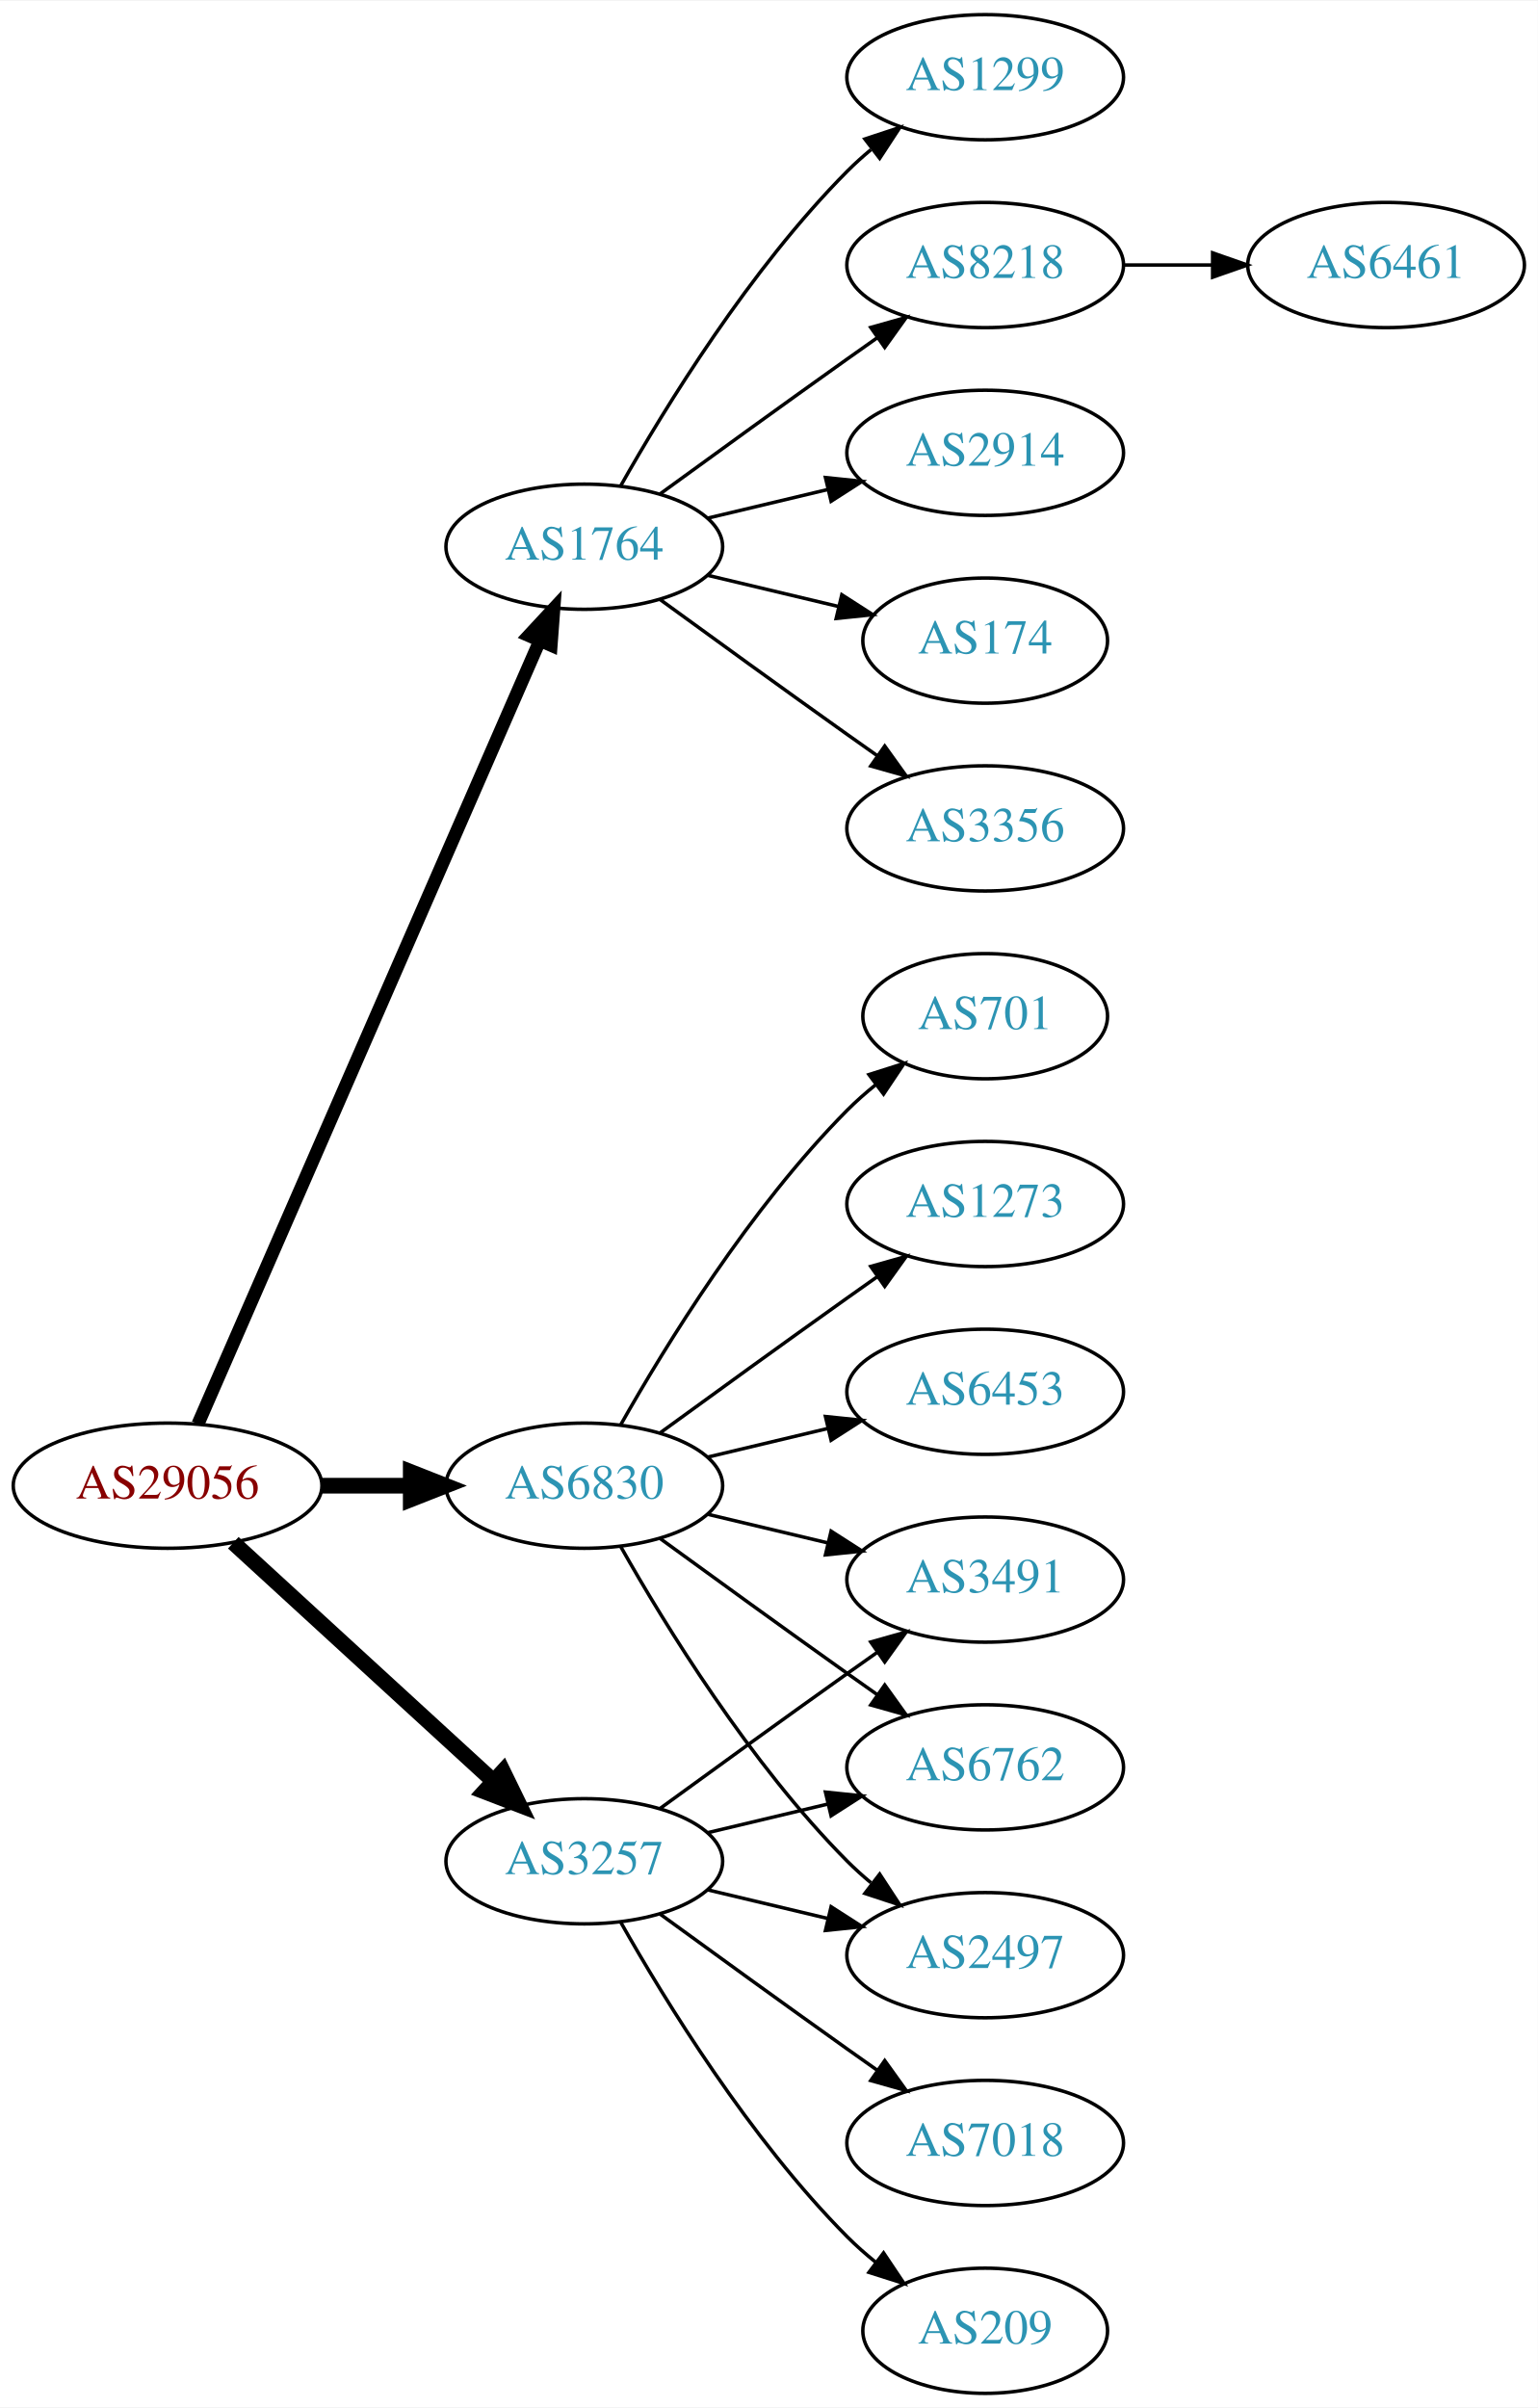
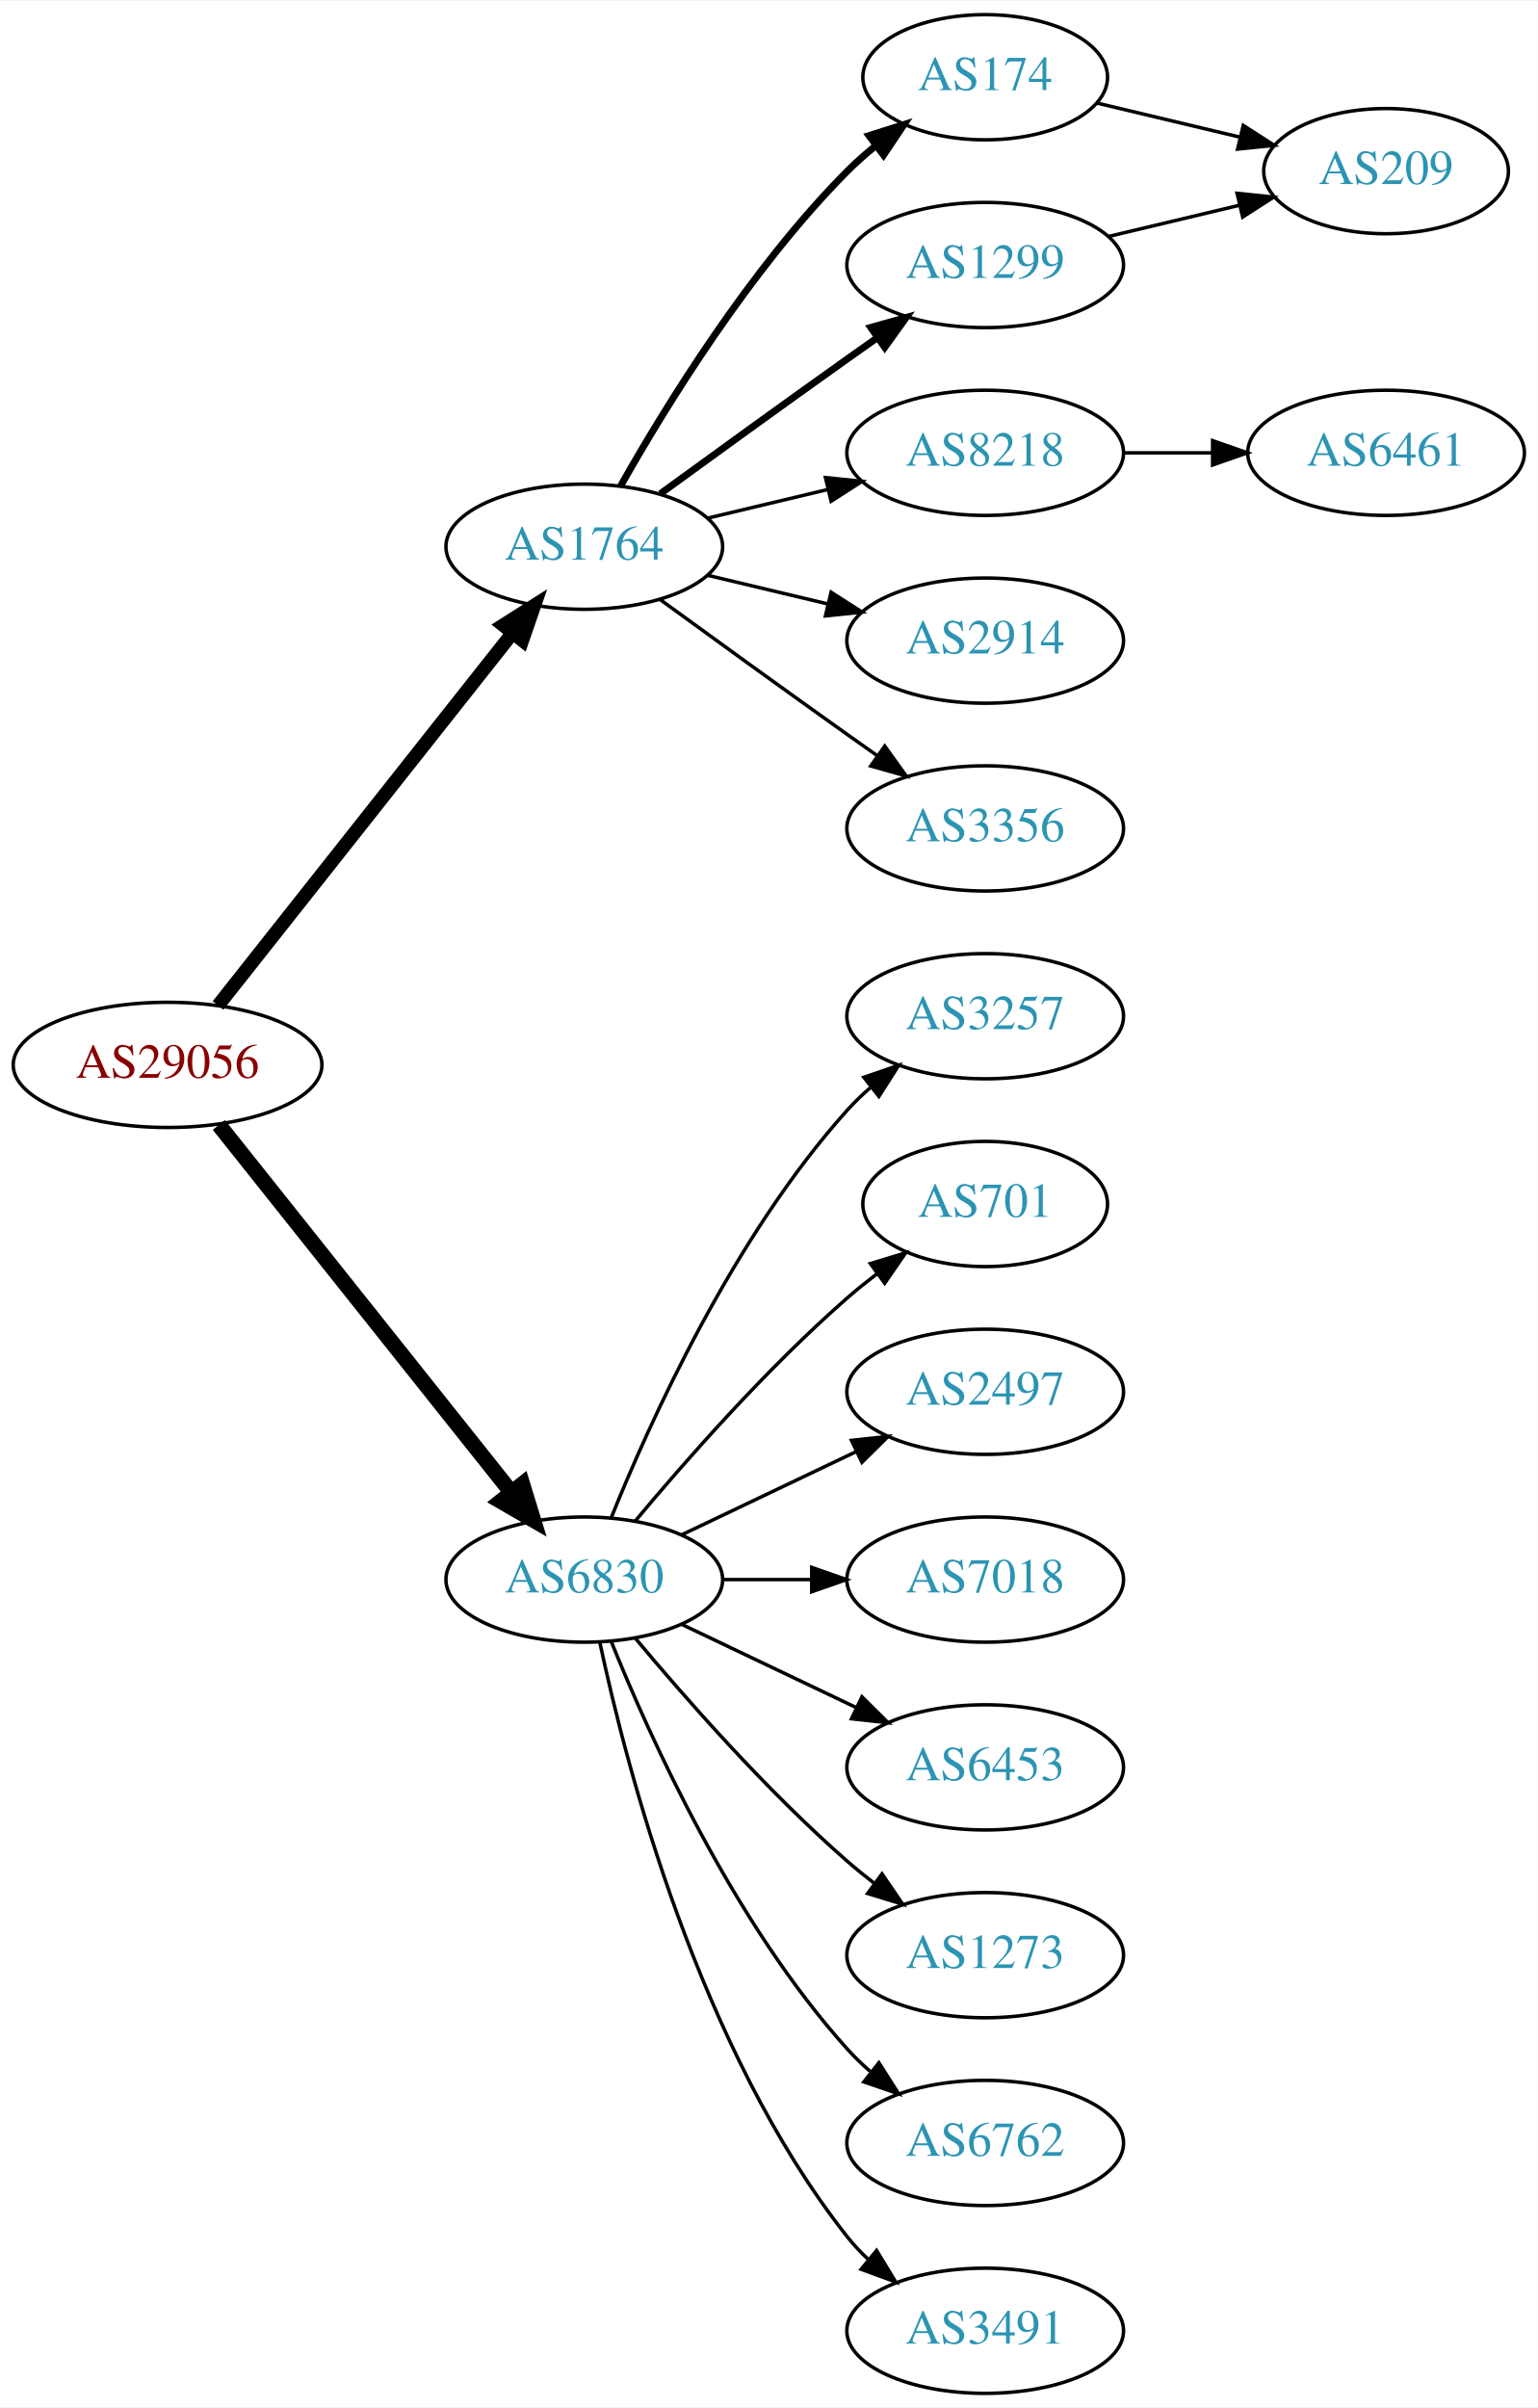
<svg xmlns="http://www.w3.org/2000/svg" xmlns:xlink="http://www.w3.org/1999/xlink" width="442pt" height="692pt" viewBox="0.00 0.00 442.27 692.00">
  <g id="graph0" class="graph" transform="scale(1 1) rotate(0) translate(4 688)">
    <polygon fill="white" stroke="none" points="-4,4 -4,-688 438.271,-688 438.271,4 -4,4" />
    <g id="node1" class="node">
      <g id="a_node1">
        <a xlink:href="/asn/29056" xlink:title="AS29056 ~ Citycom Telekommunikation GmbH [AT]">
-           <ellipse fill="#ffffff" stroke="black" cx="44.196" cy="-261" rx="44.393" ry="18" />
-           <text text-anchor="middle" x="44.196" y="-257.3" font-family="Times,serif" font-size="14.00" fill="#880000">AS29056</text>
+           <ellipse fill="#ffffff" stroke="black" cx="44.196" cy="-382" rx="44.393" ry="18" />
+           <text text-anchor="middle" x="44.196" y="-378.3" font-family="Times,serif" font-size="14.00" fill="#880000">AS29056</text>
        </a>
      </g>
    </g>
    <g id="node2" class="node">
      <g id="a_node2">
        <a xlink:href="/asn/1764" xlink:title="AS1764 ~ NEXTLAYER-AS [AT]">
          <ellipse fill="#ffffff" stroke="black" cx="164.039" cy="-531" rx="39.794" ry="18" />
          <text text-anchor="middle" x="164.039" y="-527.3" font-family="Times,serif" font-size="14.00" fill="#2c94b3">AS1764</text>
        </a>
      </g>
    </g>
    <g id="edge1" class="edge">
-       <path fill="none" stroke="black" stroke-width="3.75" d="M52.928,-278.715C73.029,-324.771 127.038,-448.514 151.141,-503.739" />
-       <polygon fill="black" stroke="black" stroke-width="3.75" points="148.07,-505.454 155.278,-513.219 154.486,-502.654 148.07,-505.454" />
+       <path fill="none" stroke="black" stroke-width="3.938" d="M58.714,-399.092C79.492,-425.364 119.383,-475.802 143.365,-506.125" />
+       <polygon fill="black" stroke="black" stroke-width="3.938" points="140.73,-508.435 149.678,-514.107 146.22,-504.093 140.73,-508.435" />
    </g>
    <g id="node3" class="node">
      <g id="a_node3">
-         <a xlink:href="/asn/3257" xlink:title="AS3257 ~ GTT [DE]">
-           <ellipse fill="#ffffff" stroke="black" cx="164.039" cy="-153" rx="39.794" ry="18" />
-           <text text-anchor="middle" x="164.039" y="-149.3" font-family="Times,serif" font-size="14.00" fill="#2c94b3">AS3257</text>
+         <a xlink:href="/asn/6830" xlink:title="AS6830 ~ LGI-UPC [AT]">
+           <ellipse fill="#ffffff" stroke="black" cx="164.039" cy="-234" rx="39.794" ry="18" />
+           <text text-anchor="middle" x="164.039" y="-230.3" font-family="Times,serif" font-size="14.00" fill="#2c94b3">AS6830</text>
        </a>
      </g>
    </g>
    <g id="edge2" class="edge">
-       <path fill="none" stroke="black" stroke-width="4.5" d="M63.094,-244.597C83.022,-226.333 115.38,-196.678 137.857,-176.079" />
-       <polygon fill="black" stroke="black" stroke-width="4.5" points="140.647,-178.863 145.359,-169.203 135.326,-173.057 140.647,-178.863" />
+       <path fill="none" stroke="black" stroke-width="4.5" d="M58.945,-364.733C79.7,-338.666 119.146,-289.126 143.07,-259.079" />
+       <polygon fill="black" stroke="black" stroke-width="4.5" points="146.229,-261.433 149.378,-251.157 140.068,-256.528 146.229,-261.433" />
    </g>
    <g id="node4" class="node">
      <g id="a_node4">
-         <a xlink:href="/asn/6830" xlink:title="AS6830 ~ LGI-UPC [AT]">
-           <ellipse fill="#ffffff" stroke="black" cx="164.039" cy="-261" rx="39.794" ry="18" />
-           <text text-anchor="middle" x="164.039" y="-257.3" font-family="Times,serif" font-size="14.00" fill="#2c94b3">AS6830</text>
+         <a xlink:href="/asn/174" xlink:title="AS174 ~ Cogent Communications [US]">
+           <ellipse fill="#ffffff" stroke="black" cx="279.332" cy="-666" rx="35.194" ry="18" />
+           <text text-anchor="middle" x="279.332" y="-662.3" font-family="Times,serif" font-size="14.00" fill="#2c94b3">AS174</text>
        </a>
      </g>
    </g>
    <g id="edge3" class="edge">
-       <path fill="none" stroke="black" stroke-width="4.5" d="M88.407,-261C96.72,-261 105.482,-261 113.965,-261" />
-       <polygon fill="black" stroke="black" stroke-width="4.5" points="114.123,-264.938 124.123,-261 114.123,-257.063 114.123,-264.938" />
+       <path fill="none" stroke="black" stroke-width="2" d="M174.498,-548.49C187.28,-571.096 211.712,-610.886 239.685,-639 242.185,-641.513 244.946,-643.949 247.807,-646.261" />
+       <polygon fill="black" stroke="black" stroke-width="2" points="245.905,-649.21 256.004,-652.413 250.108,-643.611 245.905,-649.21" />
    </g>
    <g id="node5" class="node">
      <g id="a_node5">
-         <a xlink:href="/asn/3356" xlink:title="AS3356 ~ LEVEL3 [US]">
+         <a xlink:href="/asn/1299" xlink:title="AS1299 ~ Telia Carrier [EU]">
+           <ellipse fill="#ffffff" stroke="black" cx="279.332" cy="-612" rx="39.794" ry="18" />
+           <text text-anchor="middle" x="279.332" y="-608.3" font-family="Times,serif" font-size="14.00" fill="#2c94b3">AS1299</text>
+         </a>
+       </g>
+     </g>
+     <g id="edge4" class="edge">
+       <path fill="none" stroke="black" stroke-width="2" d="M185.887,-546.222C200.821,-557.091 221.435,-572.025 239.685,-585 242.506,-587.005 245.449,-589.085 248.397,-591.159" />
+       <polygon fill="black" stroke="black" stroke-width="2" points="246.424,-594.05 256.621,-596.926 250.443,-588.319 246.424,-594.05" />
+     </g>
+     <g id="node6" class="node">
+       <g id="a_node6">
+         <a xlink:href="/asn/8218" xlink:title="AS8218 ~ legacy Neotelecoms [FR]">
+           <ellipse fill="#ffffff" stroke="black" cx="279.332" cy="-558" rx="39.794" ry="18" />
+           <text text-anchor="middle" x="279.332" y="-554.3" font-family="Times,serif" font-size="14.00" fill="#2c94b3">AS8218</text>
+         </a>
+       </g>
+     </g>
+     <g id="edge5" class="edge">
+       <path fill="none" stroke="black" d="M199.646,-539.248C210.517,-541.838 222.671,-544.735 234.114,-547.462" />
+       <polygon fill="black" stroke="black" points="233.397,-550.889 243.936,-549.803 235.02,-544.08 233.397,-550.889" />
+     </g>
+     <g id="node7" class="node">
+       <g id="a_node7">
+         <a xlink:href="/asn/2914" xlink:title="AS2914 ~ NTT America, Inc. [US]">
+           <ellipse fill="#ffffff" stroke="black" cx="279.332" cy="-504" rx="39.794" ry="18" />
+           <text text-anchor="middle" x="279.332" y="-500.3" font-family="Times,serif" font-size="14.00" fill="#2c94b3">AS2914</text>
+         </a>
+       </g>
+     </g>
+     <g id="edge6" class="edge">
+       <path fill="none" stroke="black" d="M199.646,-522.752C210.517,-520.162 222.671,-517.265 234.114,-514.538" />
+       <polygon fill="black" stroke="black" points="235.02,-517.92 243.936,-512.197 233.397,-511.111 235.02,-517.92" />
+     </g>
+     <g id="node8" class="node">
+       <g id="a_node8">
+         <a xlink:href="/asn/3356" xlink:title="AS3356 ~ Level 3 Parent, LLC [US]">
          <ellipse fill="#ffffff" stroke="black" cx="279.332" cy="-450" rx="39.794" ry="18" />
          <text text-anchor="middle" x="279.332" y="-446.3" font-family="Times,serif" font-size="14.00" fill="#2c94b3">AS3356</text>
        </a>
      </g>
    </g>
-     <g id="edge4" class="edge">
+     <g id="edge7" class="edge">
      <path fill="none" stroke="black" d="M185.887,-515.778C200.821,-504.909 221.435,-489.975 239.685,-477 242.506,-474.995 245.449,-472.915 248.397,-470.841" />
      <polygon fill="black" stroke="black" points="250.443,-473.681 256.621,-465.074 246.424,-467.95 250.443,-473.681" />
    </g>
-     <g id="node6" class="node">
-       <g id="a_node6">
-         <a xlink:href="/asn/1299" xlink:title="AS1299 ~ Telia Carrier [EU]">
-           <ellipse fill="#ffffff" stroke="black" cx="279.332" cy="-666" rx="39.794" ry="18" />
-           <text text-anchor="middle" x="279.332" y="-662.3" font-family="Times,serif" font-size="14.00" fill="#2c94b3">AS1299</text>
-         </a>
-       </g>
-     </g>
-     <g id="edge5" class="edge">
-       <path fill="none" stroke="black" d="M174.498,-548.49C187.28,-571.096 211.712,-610.886 239.685,-639 241.796,-641.121 244.092,-643.188 246.477,-645.171" />
-       <polygon fill="black" stroke="black" points="244.73,-648.242 254.793,-651.556 248.993,-642.69 244.73,-648.242" />
-     </g>
-     <g id="node7" class="node">
-       <g id="a_node7">
-         <a xlink:href="/asn/8218" xlink:title="AS8218 ~ legacy Neotelecoms [FR]">
-           <ellipse fill="#ffffff" stroke="black" cx="279.332" cy="-612" rx="39.794" ry="18" />
-           <text text-anchor="middle" x="279.332" y="-608.3" font-family="Times,serif" font-size="14.00" fill="#2c94b3">AS8218</text>
-         </a>
-       </g>
-     </g>
-     <g id="edge6" class="edge">
-       <path fill="none" stroke="black" d="M185.887,-546.222C200.821,-557.091 221.435,-572.025 239.685,-585 242.506,-587.005 245.449,-589.085 248.397,-591.159" />
-       <polygon fill="black" stroke="black" points="246.424,-594.05 256.621,-596.926 250.443,-588.319 246.424,-594.05" />
-     </g>
-     <g id="node8" class="node">
-       <g id="a_node8">
-         <a xlink:href="/asn/2914" xlink:title="AS2914 ~ NTT America, Inc. [US]">
-           <ellipse fill="#ffffff" stroke="black" cx="279.332" cy="-558" rx="39.794" ry="18" />
-           <text text-anchor="middle" x="279.332" y="-554.3" font-family="Times,serif" font-size="14.00" fill="#2c94b3">AS2914</text>
-         </a>
-       </g>
-     </g>
-     <g id="edge7" class="edge">
-       <path fill="none" stroke="black" d="M199.646,-539.248C210.517,-541.838 222.671,-544.735 234.114,-547.462" />
-       <polygon fill="black" stroke="black" points="233.397,-550.889 243.936,-549.803 235.02,-544.08 233.397,-550.889" />
+     <g id="node11" class="node">
+       <g id="a_node11">
+         <a xlink:href="/asn/3257" xlink:title="AS3257 ~ GTT [DE]">
+           <ellipse fill="#ffffff" stroke="black" cx="279.332" cy="-396" rx="39.794" ry="18" />
+           <text text-anchor="middle" x="279.332" y="-392.3" font-family="Times,serif" font-size="14.00" fill="#2c94b3">AS3257</text>
+         </a>
+       </g>
+     </g>
+     <g id="edge11" class="edge">
+       <path fill="none" stroke="black" d="M171.786,-251.787C182.837,-279.243 206.891,-332.578 239.685,-369 241.688,-371.224 243.906,-373.363 246.239,-375.397" />
+       <polygon fill="black" stroke="black" points="244.437,-378.433 254.458,-381.873 248.769,-372.935 244.437,-378.433" />
+     </g>
+     <g id="node12" class="node">
+       <g id="a_node12">
+         <a xlink:href="/asn/701" xlink:title="AS701 ~ UUNET [US]">
+           <ellipse fill="#ffffff" stroke="black" cx="279.332" cy="-342" rx="35.194" ry="18" />
+           <text text-anchor="middle" x="279.332" y="-338.3" font-family="Times,serif" font-size="14.00" fill="#2c94b3">AS701</text>
+         </a>
+       </g>
+     </g>
+     <g id="edge12" class="edge">
+       <path fill="none" stroke="black" d="M178.669,-250.817C192.951,-267.929 216.498,-294.745 239.685,-315 242.355,-317.332 245.228,-319.648 248.158,-321.886" />
+       <polygon fill="black" stroke="black" points="246.309,-324.87 256.449,-327.939 250.436,-319.216 246.309,-324.87" />
+     </g>
+     <g id="node13" class="node">
+       <g id="a_node13">
+         <a xlink:href="/asn/2497" xlink:title="AS2497 ~ Internet Initiative Japan Inc. [JP]">
+           <ellipse fill="#ffffff" stroke="black" cx="279.332" cy="-288" rx="39.794" ry="18" />
+           <text text-anchor="middle" x="279.332" y="-284.3" font-family="Times,serif" font-size="14.00" fill="#2c94b3">AS2497</text>
+         </a>
+       </g>
+     </g>
+     <g id="edge13" class="edge">
+       <path fill="none" stroke="black" d="M192.175,-246.934C207.169,-254.081 225.99,-263.052 242.213,-270.785" />
+       <polygon fill="black" stroke="black" points="240.884,-274.028 251.417,-275.171 243.895,-267.709 240.884,-274.028" />
+     </g>
+     <g id="node14" class="node">
+       <g id="a_node14">
+         <a xlink:href="/asn/7018" xlink:title="AS7018 ~ AT&amp;T Services, Inc. [US]">
+           <ellipse fill="#ffffff" stroke="black" cx="279.332" cy="-234" rx="39.794" ry="18" />
+           <text text-anchor="middle" x="279.332" y="-230.3" font-family="Times,serif" font-size="14.00" fill="#2c94b3">AS7018</text>
+         </a>
+       </g>
+     </g>
+     <g id="edge14" class="edge">
+       <path fill="none" stroke="black" d="M203.711,-234C211.914,-234 220.678,-234 229.21,-234" />
+       <polygon fill="black" stroke="black" points="229.449,-237.5 239.449,-234 229.449,-230.5 229.449,-237.5" />
+     </g>
+     <g id="node15" class="node">
+       <g id="a_node15">
+         <a xlink:href="/asn/6453" xlink:title="AS6453 ~ TATA COMMUNICATIONS (AMERICA) INC [US]">
+           <ellipse fill="#ffffff" stroke="black" cx="279.332" cy="-180" rx="39.794" ry="18" />
+           <text text-anchor="middle" x="279.332" y="-176.3" font-family="Times,serif" font-size="14.00" fill="#2c94b3">AS6453</text>
+         </a>
+       </g>
+     </g>
+     <g id="edge15" class="edge">
+       <path fill="none" stroke="black" d="M192.175,-221.066C207.169,-213.919 225.99,-204.948 242.213,-197.215" />
+       <polygon fill="black" stroke="black" points="243.895,-200.291 251.417,-192.829 240.884,-193.972 243.895,-200.291" />
+     </g>
+     <g id="node16" class="node">
+       <g id="a_node16">
+         <a xlink:href="/asn/1273" xlink:title="AS1273 ~ Vodafone Group PLC [EU]">
+           <ellipse fill="#ffffff" stroke="black" cx="279.332" cy="-126" rx="39.794" ry="18" />
+           <text text-anchor="middle" x="279.332" y="-122.3" font-family="Times,serif" font-size="14.00" fill="#2c94b3">AS1273</text>
+         </a>
+       </g>
+     </g>
+     <g id="edge16" class="edge">
+       <path fill="none" stroke="black" d="M178.669,-217.183C192.951,-200.071 216.498,-173.255 239.685,-153 242.151,-150.846 244.789,-148.706 247.487,-146.628" />
+       <polygon fill="black" stroke="black" points="249.66,-149.375 255.641,-140.63 245.512,-143.736 249.66,-149.375" />
+     </g>
+     <g id="node17" class="node">
+       <g id="a_node17">
+         <a xlink:href="/asn/6762" xlink:title="AS6762 ~ TELECOM ITALIA SPARKLE S.p.A. [IT]">
+           <ellipse fill="#ffffff" stroke="black" cx="279.332" cy="-72" rx="39.794" ry="18" />
+           <text text-anchor="middle" x="279.332" y="-68.3" font-family="Times,serif" font-size="14.00" fill="#2c94b3">AS6762</text>
+         </a>
+       </g>
+     </g>
+     <g id="edge17" class="edge">
+       <path fill="none" stroke="black" d="M171.786,-216.213C182.837,-188.757 206.891,-135.422 239.685,-99 241.688,-96.776 243.906,-94.637 246.239,-92.603" />
+       <polygon fill="black" stroke="black" points="248.769,-95.065 254.458,-86.127 244.437,-89.567 248.769,-95.065" />
+     </g>
+     <g id="node18" class="node">
+       <g id="a_node18">
+         <a xlink:href="/asn/3491" xlink:title="AS3491 ~ PCCW Global, Inc. [US]">
+           <ellipse fill="#ffffff" stroke="black" cx="279.332" cy="-18" rx="39.794" ry="18" />
+           <text text-anchor="middle" x="279.332" y="-14.3" font-family="Times,serif" font-size="14.00" fill="#2c94b3">AS3491</text>
+         </a>
+       </g>
+     </g>
+     <g id="edge18" class="edge">
+       <path fill="none" stroke="black" d="M168.529,-215.84C176.16,-179.97 197.152,-98.845 239.685,-45 241.493,-42.712 243.545,-40.538 245.74,-38.49" />
+       <polygon fill="black" stroke="black" points="248.094,-41.086 253.6,-32.034 243.651,-35.677 248.094,-41.086" />
    </g>
    <g id="node9" class="node">
      <g id="a_node9">
-         <a xlink:href="/asn/174" xlink:title="AS174 ~ Cogent Communications [US]">
-           <ellipse fill="#ffffff" stroke="black" cx="279.332" cy="-504" rx="35.194" ry="18" />
-           <text text-anchor="middle" x="279.332" y="-500.3" font-family="Times,serif" font-size="14.00" fill="#2c94b3">AS174</text>
-         </a>
-       </g>
+         <a xlink:href="/asn/209" xlink:title="AS209 ~ CenturyLink Communications, LLC [US]">
+           <ellipse fill="#ffffff" stroke="black" cx="394.625" cy="-639" rx="35.194" ry="18" />
+           <text text-anchor="middle" x="394.625" y="-635.3" font-family="Times,serif" font-size="14.00" fill="#2c94b3">AS209</text>
+         </a>
+       </g>
+     </g>
+     <g id="edge10" class="edge">
+       <path fill="none" stroke="black" d="M311.589,-658.551C324.22,-655.541 338.974,-652.024 352.46,-648.81" />
+       <polygon fill="black" stroke="black" points="353.553,-652.148 362.469,-646.425 351.93,-645.339 353.553,-652.148" />
    </g>
    <g id="edge8" class="edge">
-       <path fill="none" stroke="black" d="M199.646,-522.752C211.44,-519.942 224.745,-516.771 237.013,-513.847" />
-       <polygon fill="black" stroke="black" points="238.101,-517.186 247.018,-511.463 236.479,-510.376 238.101,-517.186" />
-     </g>
-     <g id="node11" class="node">
-       <g id="a_node11">
-         <a xlink:href="/asn/3491" xlink:title="AS3491 ~ PCCW Global, Inc. [US]">
-           <ellipse fill="#ffffff" stroke="black" cx="279.332" cy="-234" rx="39.794" ry="18" />
-           <text text-anchor="middle" x="279.332" y="-230.3" font-family="Times,serif" font-size="14.00" fill="#2c94b3">AS3491</text>
-         </a>
-       </g>
-     </g>
-     <g id="edge10" class="edge">
-       <path fill="none" stroke="black" d="M185.887,-168.222C200.821,-179.091 221.435,-194.025 239.685,-207 242.506,-209.005 245.449,-211.085 248.397,-213.159" />
-       <polygon fill="black" stroke="black" points="246.424,-216.05 256.621,-218.926 250.443,-210.319 246.424,-216.05" />
-     </g>
-     <g id="node12" class="node">
-       <g id="a_node12">
-         <a xlink:href="/asn/6762" xlink:title="AS6762 ~ TELECOM ITALIA SPARKLE S.p.A. [IT]">
-           <ellipse fill="#ffffff" stroke="black" cx="279.332" cy="-180" rx="39.794" ry="18" />
-           <text text-anchor="middle" x="279.332" y="-176.3" font-family="Times,serif" font-size="14.00" fill="#2c94b3">AS6762</text>
-         </a>
-       </g>
-     </g>
-     <g id="edge11" class="edge">
-       <path fill="none" stroke="black" d="M199.646,-161.248C210.517,-163.838 222.671,-166.735 234.114,-169.462" />
-       <polygon fill="black" stroke="black" points="233.397,-172.889 243.936,-171.803 235.02,-166.08 233.397,-172.889" />
-     </g>
-     <g id="node13" class="node">
-       <g id="a_node13">
-         <a xlink:href="/asn/209" xlink:title="AS209 ~ CenturyLink Communications, LLC [US]">
-           <ellipse fill="#ffffff" stroke="black" cx="279.332" cy="-18" rx="35.194" ry="18" />
-           <text text-anchor="middle" x="279.332" y="-14.3" font-family="Times,serif" font-size="14.00" fill="#2c94b3">AS209</text>
-         </a>
-       </g>
-     </g>
-     <g id="edge12" class="edge">
-       <path fill="none" stroke="black" d="M174.498,-135.51C187.28,-112.904 211.712,-73.114 239.685,-45 242.185,-42.487 244.946,-40.051 247.807,-37.739" />
-       <polygon fill="black" stroke="black" points="250.108,-40.389 256.004,-31.587 245.905,-34.79 250.108,-40.389" />
-     </g>
-     <g id="node14" class="node">
-       <g id="a_node14">
-         <a xlink:href="/asn/2497" xlink:title="AS2497 ~ Internet Initiative Japan Inc. [JP]">
-           <ellipse fill="#ffffff" stroke="black" cx="279.332" cy="-126" rx="39.794" ry="18" />
-           <text text-anchor="middle" x="279.332" y="-122.3" font-family="Times,serif" font-size="14.00" fill="#2c94b3">AS2497</text>
-         </a>
-       </g>
-     </g>
-     <g id="edge13" class="edge">
-       <path fill="none" stroke="black" d="M199.646,-144.752C210.517,-142.162 222.671,-139.265 234.114,-136.538" />
-       <polygon fill="black" stroke="black" points="235.02,-139.92 243.936,-134.197 233.397,-133.111 235.02,-139.92" />
-     </g>
-     <g id="node15" class="node">
-       <g id="a_node15">
-         <a xlink:href="/asn/7018" xlink:title="AS7018 ~ AT&amp;T Services, Inc. [US]">
-           <ellipse fill="#ffffff" stroke="black" cx="279.332" cy="-72" rx="39.794" ry="18" />
-           <text text-anchor="middle" x="279.332" y="-68.3" font-family="Times,serif" font-size="14.00" fill="#2c94b3">AS7018</text>
-         </a>
-       </g>
-     </g>
-     <g id="edge14" class="edge">
-       <path fill="none" stroke="black" d="M185.887,-137.778C200.821,-126.909 221.435,-111.975 239.685,-99 242.506,-96.995 245.449,-94.915 248.397,-92.841" />
-       <polygon fill="black" stroke="black" points="250.443,-95.681 256.621,-87.074 246.424,-89.95 250.443,-95.681" />
-     </g>
-     <g id="edge16" class="edge">
-       <path fill="none" stroke="black" d="M199.646,-252.752C210.517,-250.162 222.671,-247.265 234.114,-244.538" />
-       <polygon fill="black" stroke="black" points="235.02,-247.92 243.936,-242.197 233.397,-241.111 235.02,-247.92" />
-     </g>
-     <g id="edge17" class="edge">
-       <path fill="none" stroke="black" d="M185.887,-245.778C200.821,-234.909 221.435,-219.975 239.685,-207 242.506,-204.995 245.449,-202.915 248.397,-200.841" />
-       <polygon fill="black" stroke="black" points="250.443,-203.681 256.621,-195.074 246.424,-197.95 250.443,-203.681" />
-     </g>
-     <g id="edge15" class="edge">
-       <path fill="none" stroke="black" d="M174.498,-243.51C187.28,-220.904 211.712,-181.114 239.685,-153 241.796,-150.879 244.092,-148.812 246.477,-146.829" />
-       <polygon fill="black" stroke="black" points="248.993,-149.31 254.793,-140.444 244.73,-143.758 248.993,-149.31" />
-     </g>
-     <g id="node16" class="node">
-       <g id="a_node16">
-         <a xlink:href="/asn/701" xlink:title="AS701 ~ UUNET [US]">
-           <ellipse fill="#ffffff" stroke="black" cx="279.332" cy="-396" rx="35.194" ry="18" />
-           <text text-anchor="middle" x="279.332" y="-392.3" font-family="Times,serif" font-size="14.00" fill="#2c94b3">AS701</text>
-         </a>
-       </g>
-     </g>
-     <g id="edge18" class="edge">
-       <path fill="none" stroke="black" d="M174.498,-278.49C187.28,-301.096 211.712,-340.886 239.685,-369 242.185,-371.513 244.946,-373.949 247.807,-376.261" />
-       <polygon fill="black" stroke="black" points="245.905,-379.21 256.004,-382.413 250.108,-373.611 245.905,-379.21" />
-     </g>
-     <g id="node17" class="node">
-       <g id="a_node17">
-         <a xlink:href="/asn/1273" xlink:title="AS1273 ~ Vodafone Group PLC [EU]">
-           <ellipse fill="#ffffff" stroke="black" cx="279.332" cy="-342" rx="39.794" ry="18" />
-           <text text-anchor="middle" x="279.332" y="-338.3" font-family="Times,serif" font-size="14.00" fill="#2c94b3">AS1273</text>
-         </a>
-       </g>
-     </g>
-     <g id="edge19" class="edge">
-       <path fill="none" stroke="black" d="M185.887,-276.222C200.821,-287.091 221.435,-302.025 239.685,-315 242.506,-317.005 245.449,-319.085 248.397,-321.159" />
-       <polygon fill="black" stroke="black" points="246.424,-324.05 256.621,-326.926 250.443,-318.319 246.424,-324.05" />
-     </g>
-     <g id="node18" class="node">
-       <g id="a_node18">
-         <a xlink:href="/asn/6453" xlink:title="AS6453 ~ TATA COMMUNICATIONS (AMERICA) INC [US]">
-           <ellipse fill="#ffffff" stroke="black" cx="279.332" cy="-288" rx="39.794" ry="18" />
-           <text text-anchor="middle" x="279.332" y="-284.3" font-family="Times,serif" font-size="14.00" fill="#2c94b3">AS6453</text>
-         </a>
-       </g>
-     </g>
-     <g id="edge20" class="edge">
-       <path fill="none" stroke="black" d="M199.646,-269.248C210.517,-271.838 222.671,-274.735 234.114,-277.462" />
-       <polygon fill="black" stroke="black" points="233.397,-280.889 243.936,-279.803 235.02,-274.08 233.397,-280.889" />
+       <path fill="none" stroke="black" d="M314.939,-620.248C326.733,-623.058 340.038,-626.229 352.306,-629.153" />
+       <polygon fill="black" stroke="black" points="351.772,-632.624 362.311,-631.537 353.394,-625.814 351.772,-632.624" />
    </g>
    <g id="node10" class="node">
      <g id="a_node10">
        <a xlink:href="/asn/6461" xlink:title="AS6461 ~ Zayo Bandwidth [US]">
-           <ellipse fill="#ffffff" stroke="black" cx="394.625" cy="-612" rx="39.794" ry="18" />
-           <text text-anchor="middle" x="394.625" y="-608.3" font-family="Times,serif" font-size="14.00" fill="#2c94b3">AS6461</text>
+           <ellipse fill="#ffffff" stroke="black" cx="394.625" cy="-558" rx="39.794" ry="18" />
+           <text text-anchor="middle" x="394.625" y="-554.3" font-family="Times,serif" font-size="14.00" fill="#2c94b3">AS6461</text>
        </a>
      </g>
    </g>
    <g id="edge9" class="edge">
-       <path fill="none" stroke="black" d="M319.004,-612C327.207,-612 335.971,-612 344.503,-612" />
-       <polygon fill="black" stroke="black" points="344.742,-615.5 354.742,-612 344.742,-608.5 344.742,-615.5" />
+       <path fill="none" stroke="black" d="M319.004,-558C327.207,-558 335.971,-558 344.503,-558" />
+       <polygon fill="black" stroke="black" points="344.742,-561.5 354.742,-558 344.742,-554.5 344.742,-561.5" />
    </g>
  </g>
</svg>
